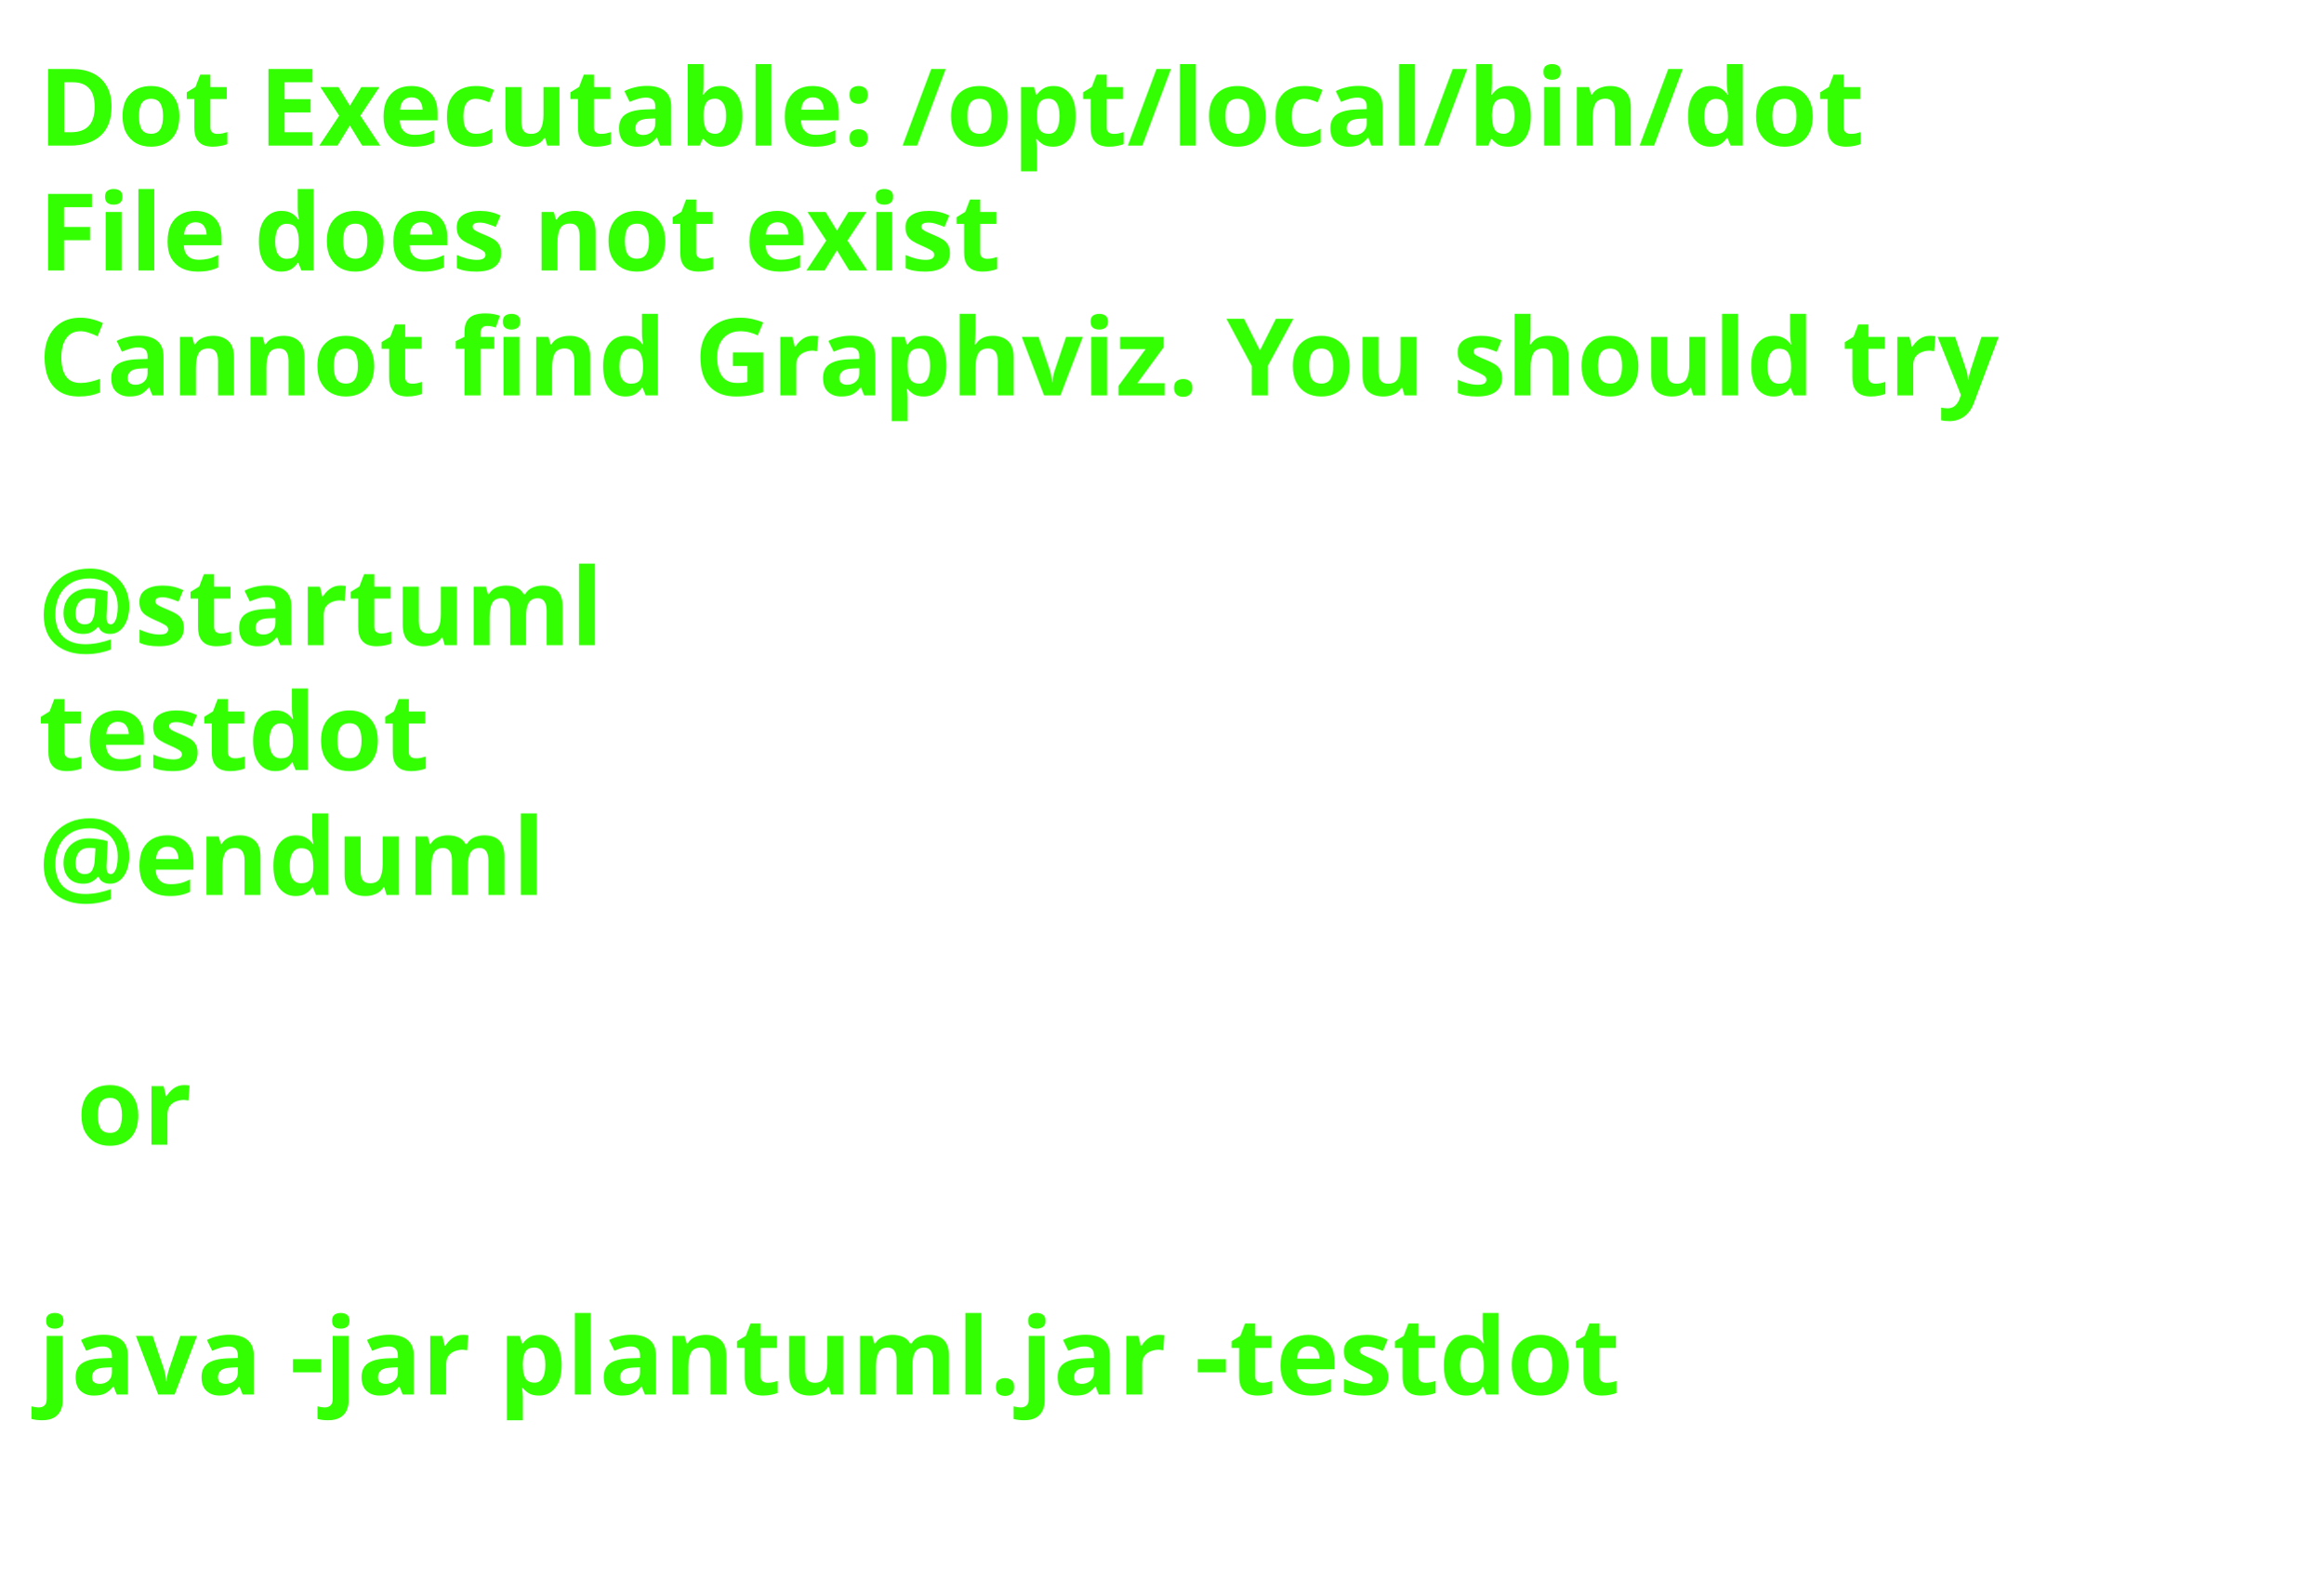
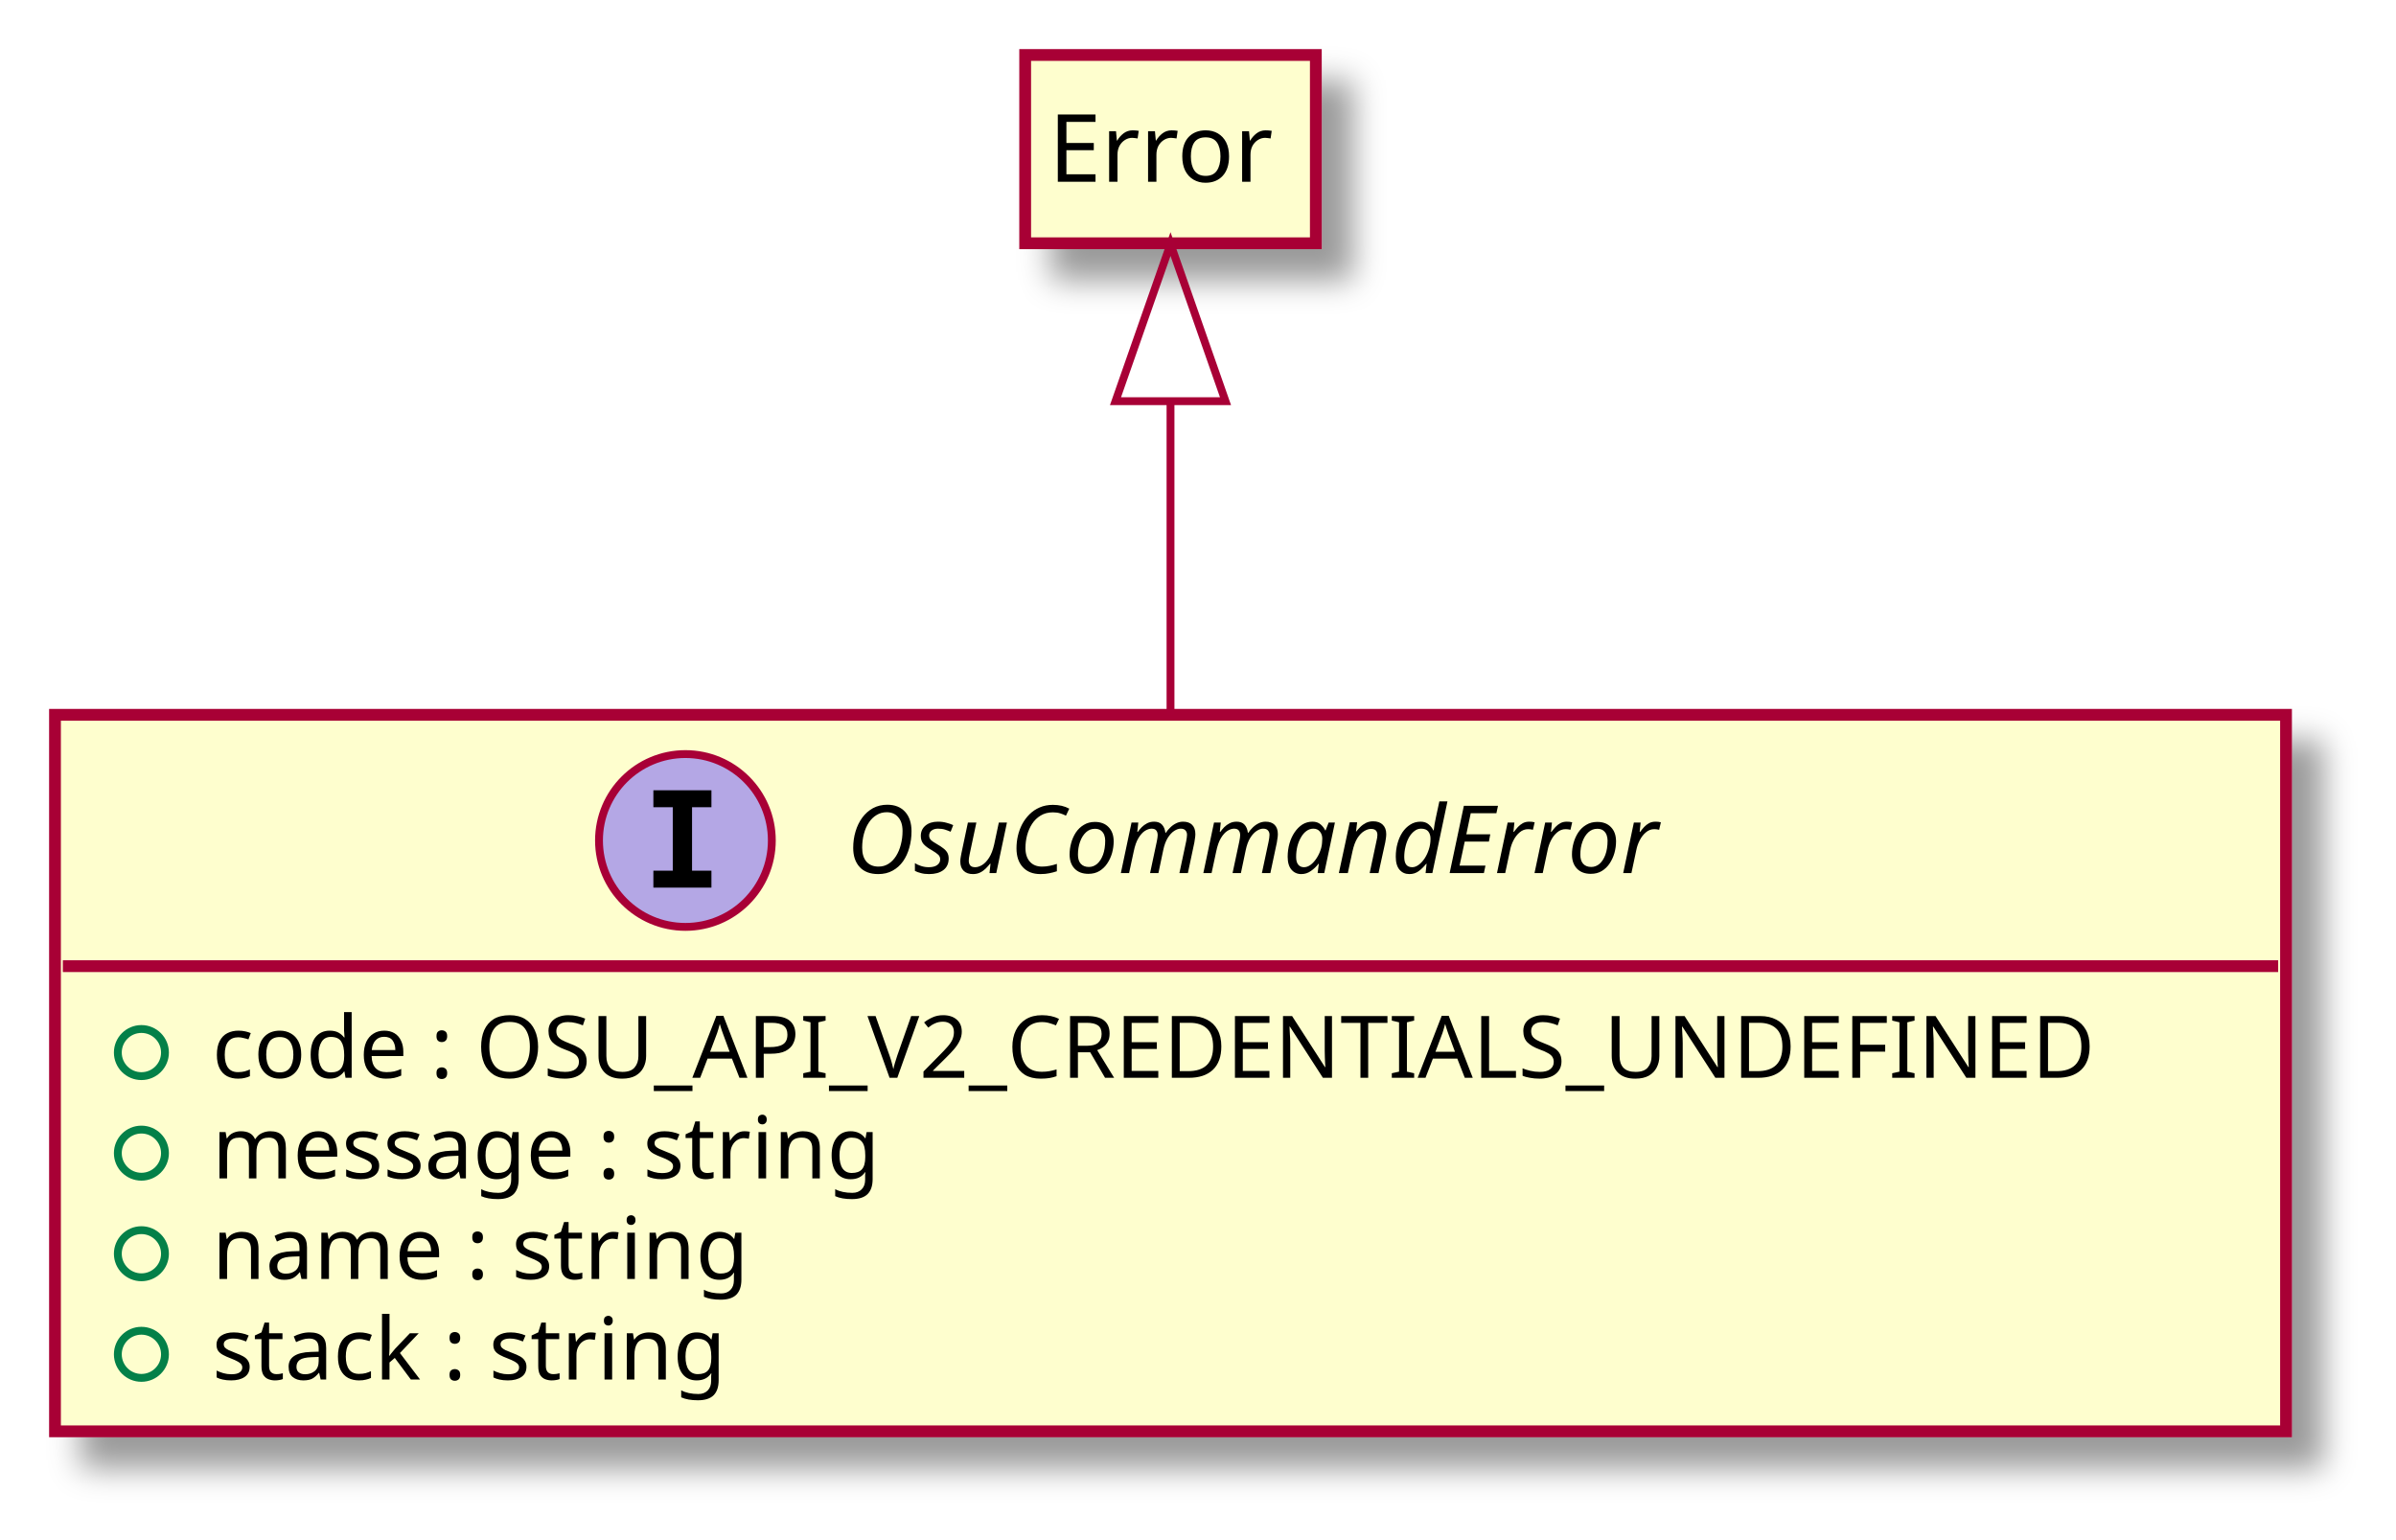
- <svg xmlns="http://www.w3.org/2000/svg" contentScriptType="application/ecmascript" contentStyleType="text/css" height="206px" preserveAspectRatio="none" style="width:303px;height:206px;background:#00000000;" version="1.1" viewBox="0 0 303 206" width="303px" zoomAndPan="magnify">
-   <defs />
+ <svg xmlns="http://www.w3.org/2000/svg" contentScriptType="application/ecmascript" contentStyleType="text/css" height="196px" preserveAspectRatio="none" style="width:305px;height:196px;background:#00000000;" version="1.1" viewBox="0 0 305 196" width="305px" zoomAndPan="magnify">
+   <defs>
+     <filter height="300%" id="f1811b1mhz7qig" width="300%" x="-1" y="-1">
+       <feGaussianBlur result="blurOut" stdDeviation="2.0" />
+       <feColorMatrix in="blurOut" result="blurOut2" type="matrix" values="0 0 0 0 0 0 0 0 0 0 0 0 0 0 0 0 0 0 .4 0" />
+       <feOffset dx="4.0" dy="4.0" in="blurOut2" result="blurOut3" />
+       <feBlend in="SourceGraphic" in2="blurOut3" mode="normal" />
+     </filter>
+   </defs>
  <g>
-     <text fill="#33FF02" font-family="sans-serif" font-size="14" font-weight="bold" lengthAdjust="spacing" textLength="261" x="5" y="19">Dot Executable: /opt/local/bin/dot</text>
-     <text fill="#33FF02" font-family="sans-serif" font-size="14" font-weight="bold" lengthAdjust="spacing" textLength="145" x="5" y="35.297">File does not exist</text>
-     <text fill="#33FF02" font-family="sans-serif" font-size="14" font-weight="bold" lengthAdjust="spacing" textLength="291" x="5" y="51.594">Cannot find Graphviz. You should try</text>
-     <text fill="#33FF02" font-family="sans-serif" font-size="14" font-weight="bold" lengthAdjust="spacing" textLength="0" x="10" y="67.891" />
-     <text fill="#33FF02" font-family="sans-serif" font-size="14" font-weight="bold" lengthAdjust="spacing" textLength="79" x="5" y="84.188">@startuml</text>
-     <text fill="#33FF02" font-family="sans-serif" font-size="14" font-weight="bold" lengthAdjust="spacing" textLength="57" x="5" y="100.484">testdot</text>
-     <text fill="#33FF02" font-family="sans-serif" font-size="14" font-weight="bold" lengthAdjust="spacing" textLength="72" x="5" y="116.781">@enduml</text>
-     <text fill="#33FF02" font-family="sans-serif" font-size="14" font-weight="bold" lengthAdjust="spacing" textLength="0" x="10" y="133.078" />
-     <text fill="#33FF02" font-family="sans-serif" font-size="14" font-weight="bold" lengthAdjust="spacing" textLength="17" x="10" y="149.375">or</text>
-     <text fill="#33FF02" font-family="sans-serif" font-size="14" font-weight="bold" lengthAdjust="spacing" textLength="0" x="10" y="165.672" />
-     <text fill="#33FF02" font-family="sans-serif" font-size="14" font-weight="bold" lengthAdjust="spacing" textLength="227" x="5" y="181.969">java -jar plantuml.jar -testdot</text>
-     <text fill="#33FF02" font-family="sans-serif" font-size="14" font-weight="bold" lengthAdjust="spacing" textLength="0" x="10" y="198.266" />
+     <rect codeLine="4" fill="#FEFECE" filter="url(#f1811b1mhz7qig)" height="91.219" id="OsuCommandError" style="stroke:#A80036;stroke-width:1.5;" width="284" x="7" y="91" />
+     <ellipse cx="87.25" cy="107" fill="#B4A7E5" rx="11" ry="11" style="stroke:#A80036;stroke-width:1.0;" />
+     <path d="M83.172,102.766 L83.172,100.609 L90.562,100.609 L90.562,102.766 L88.094,102.766 L88.094,110.844 L90.562,110.844 L90.562,113 L83.172,113 L83.172,110.844 L85.641,110.844 L85.641,102.766 L83.172,102.766 Z " fill="#000000" />
+     <text fill="#000000" font-family="sans-serif" font-size="12" font-style="italic" lengthAdjust="spacing" textLength="115" x="107.75" y="111.154">OsuCommandError</text>
+     <line style="stroke:#A80036;stroke-width:1.5;" x1="8" x2="290" y1="123" y2="123" />
+     <ellipse cx="18" cy="134" rx="3" ry="3" style="stroke:#038048;stroke-width:1.0;fill:none;" />
+     <text fill="#000000" font-family="sans-serif" font-size="11" lengthAdjust="spacing" textLength="258" x="27" y="137.21">code : OSU_API_V2_CREDENTIALS_UNDEFINED</text>
+     <ellipse cx="18" cy="146.805" rx="3" ry="3" style="stroke:#038048;stroke-width:1.0;fill:none;" />
+     <text fill="#000000" font-family="sans-serif" font-size="11" lengthAdjust="spacing" textLength="98" x="27" y="150.015">message : string</text>
+     <ellipse cx="18" cy="159.609" rx="3" ry="3" style="stroke:#038048;stroke-width:1.0;fill:none;" />
+     <text fill="#000000" font-family="sans-serif" font-size="11" lengthAdjust="spacing" textLength="77" x="27" y="162.82">name : string</text>
+     <ellipse cx="18" cy="172.414" rx="3" ry="3" style="stroke:#038048;stroke-width:1.0;fill:none;" />
+     <text fill="#000000" font-family="sans-serif" font-size="11" lengthAdjust="spacing" textLength="75" x="27" y="175.625">stack : string</text>
+     <rect codeLine="10" fill="#FEFECE" filter="url(#f1811b1mhz7qig)" height="23.969" id="Error" style="stroke:#A80036;stroke-width:1.5;" width="37" x="130.5" y="7" />
+     <text fill="#000000" font-family="sans-serif" font-size="12" lengthAdjust="spacing" textLength="31" x="133.5" y="23.139">Error</text>
+     <path codeLine="12" d="M149,51.28 C149,63.48 149,77.7 149,90.94 " fill="none" id="Error-backto-OsuCommandError" style="stroke:#A80036;stroke-width:1.0;" />
+     <polygon fill="none" points="142,51.07,149,31.07,156,51.07,142,51.07" style="stroke:#A80036;stroke-width:1.0;" />
  </g>
</svg>
